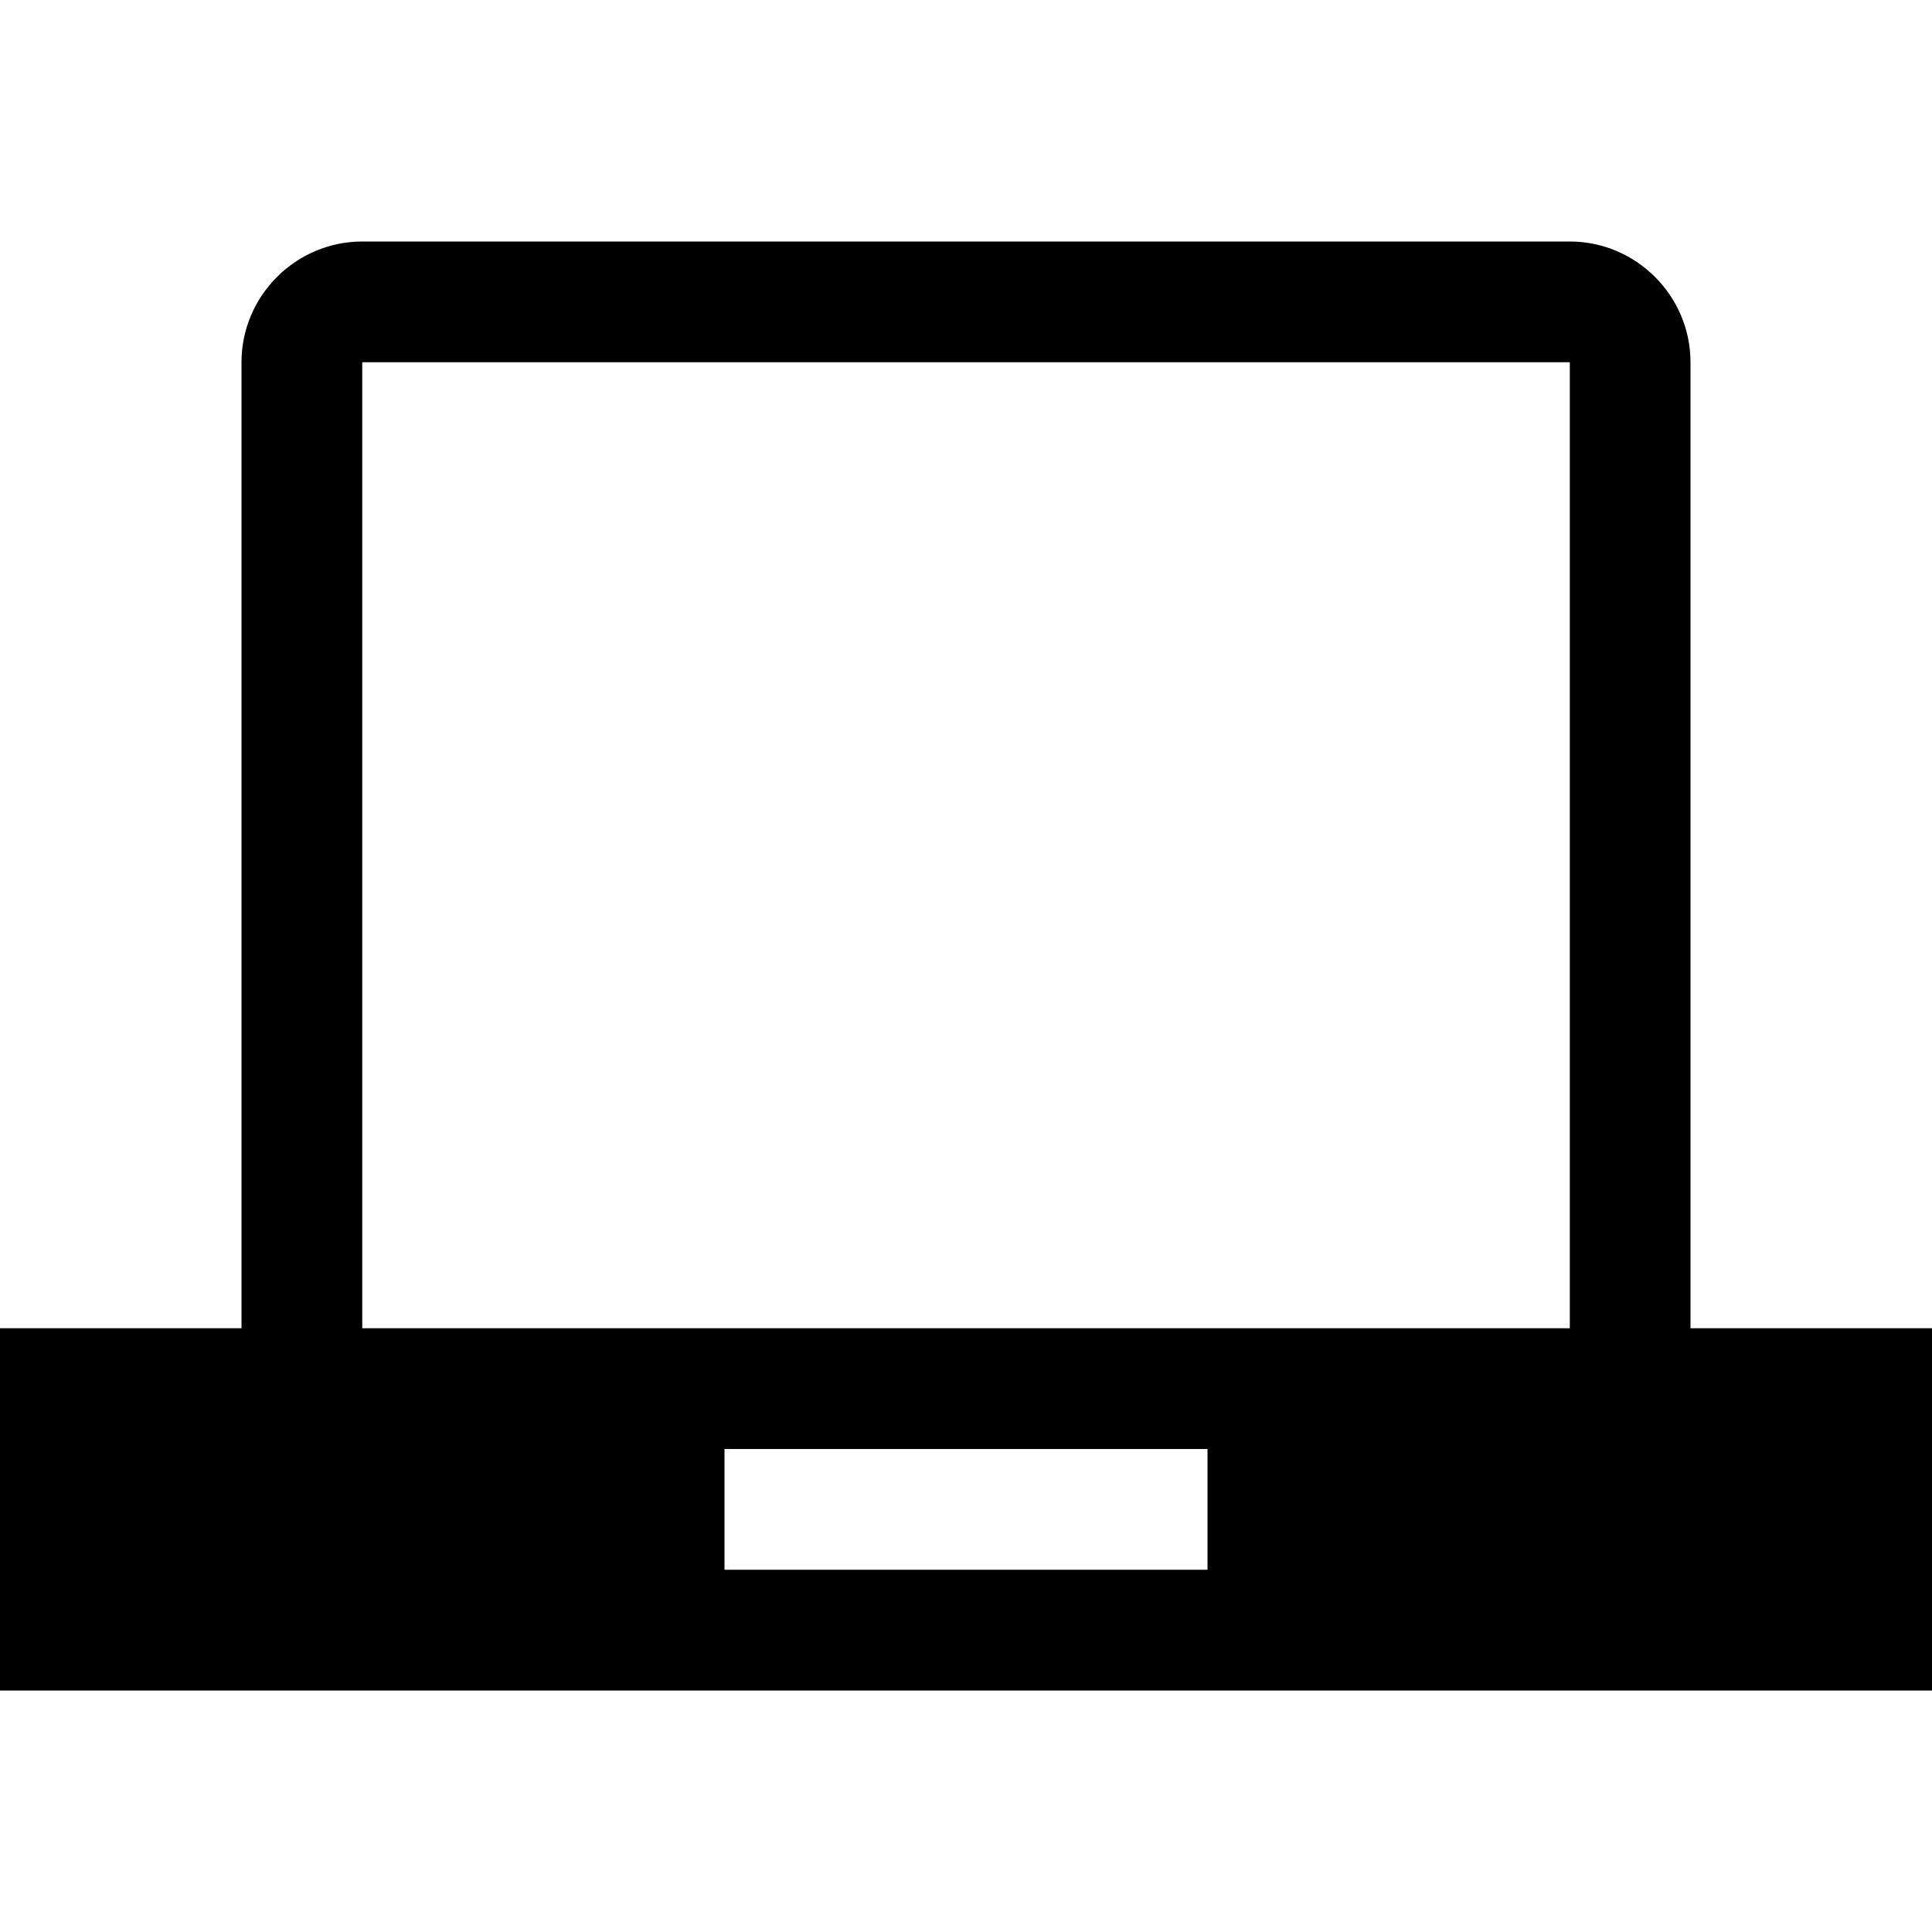
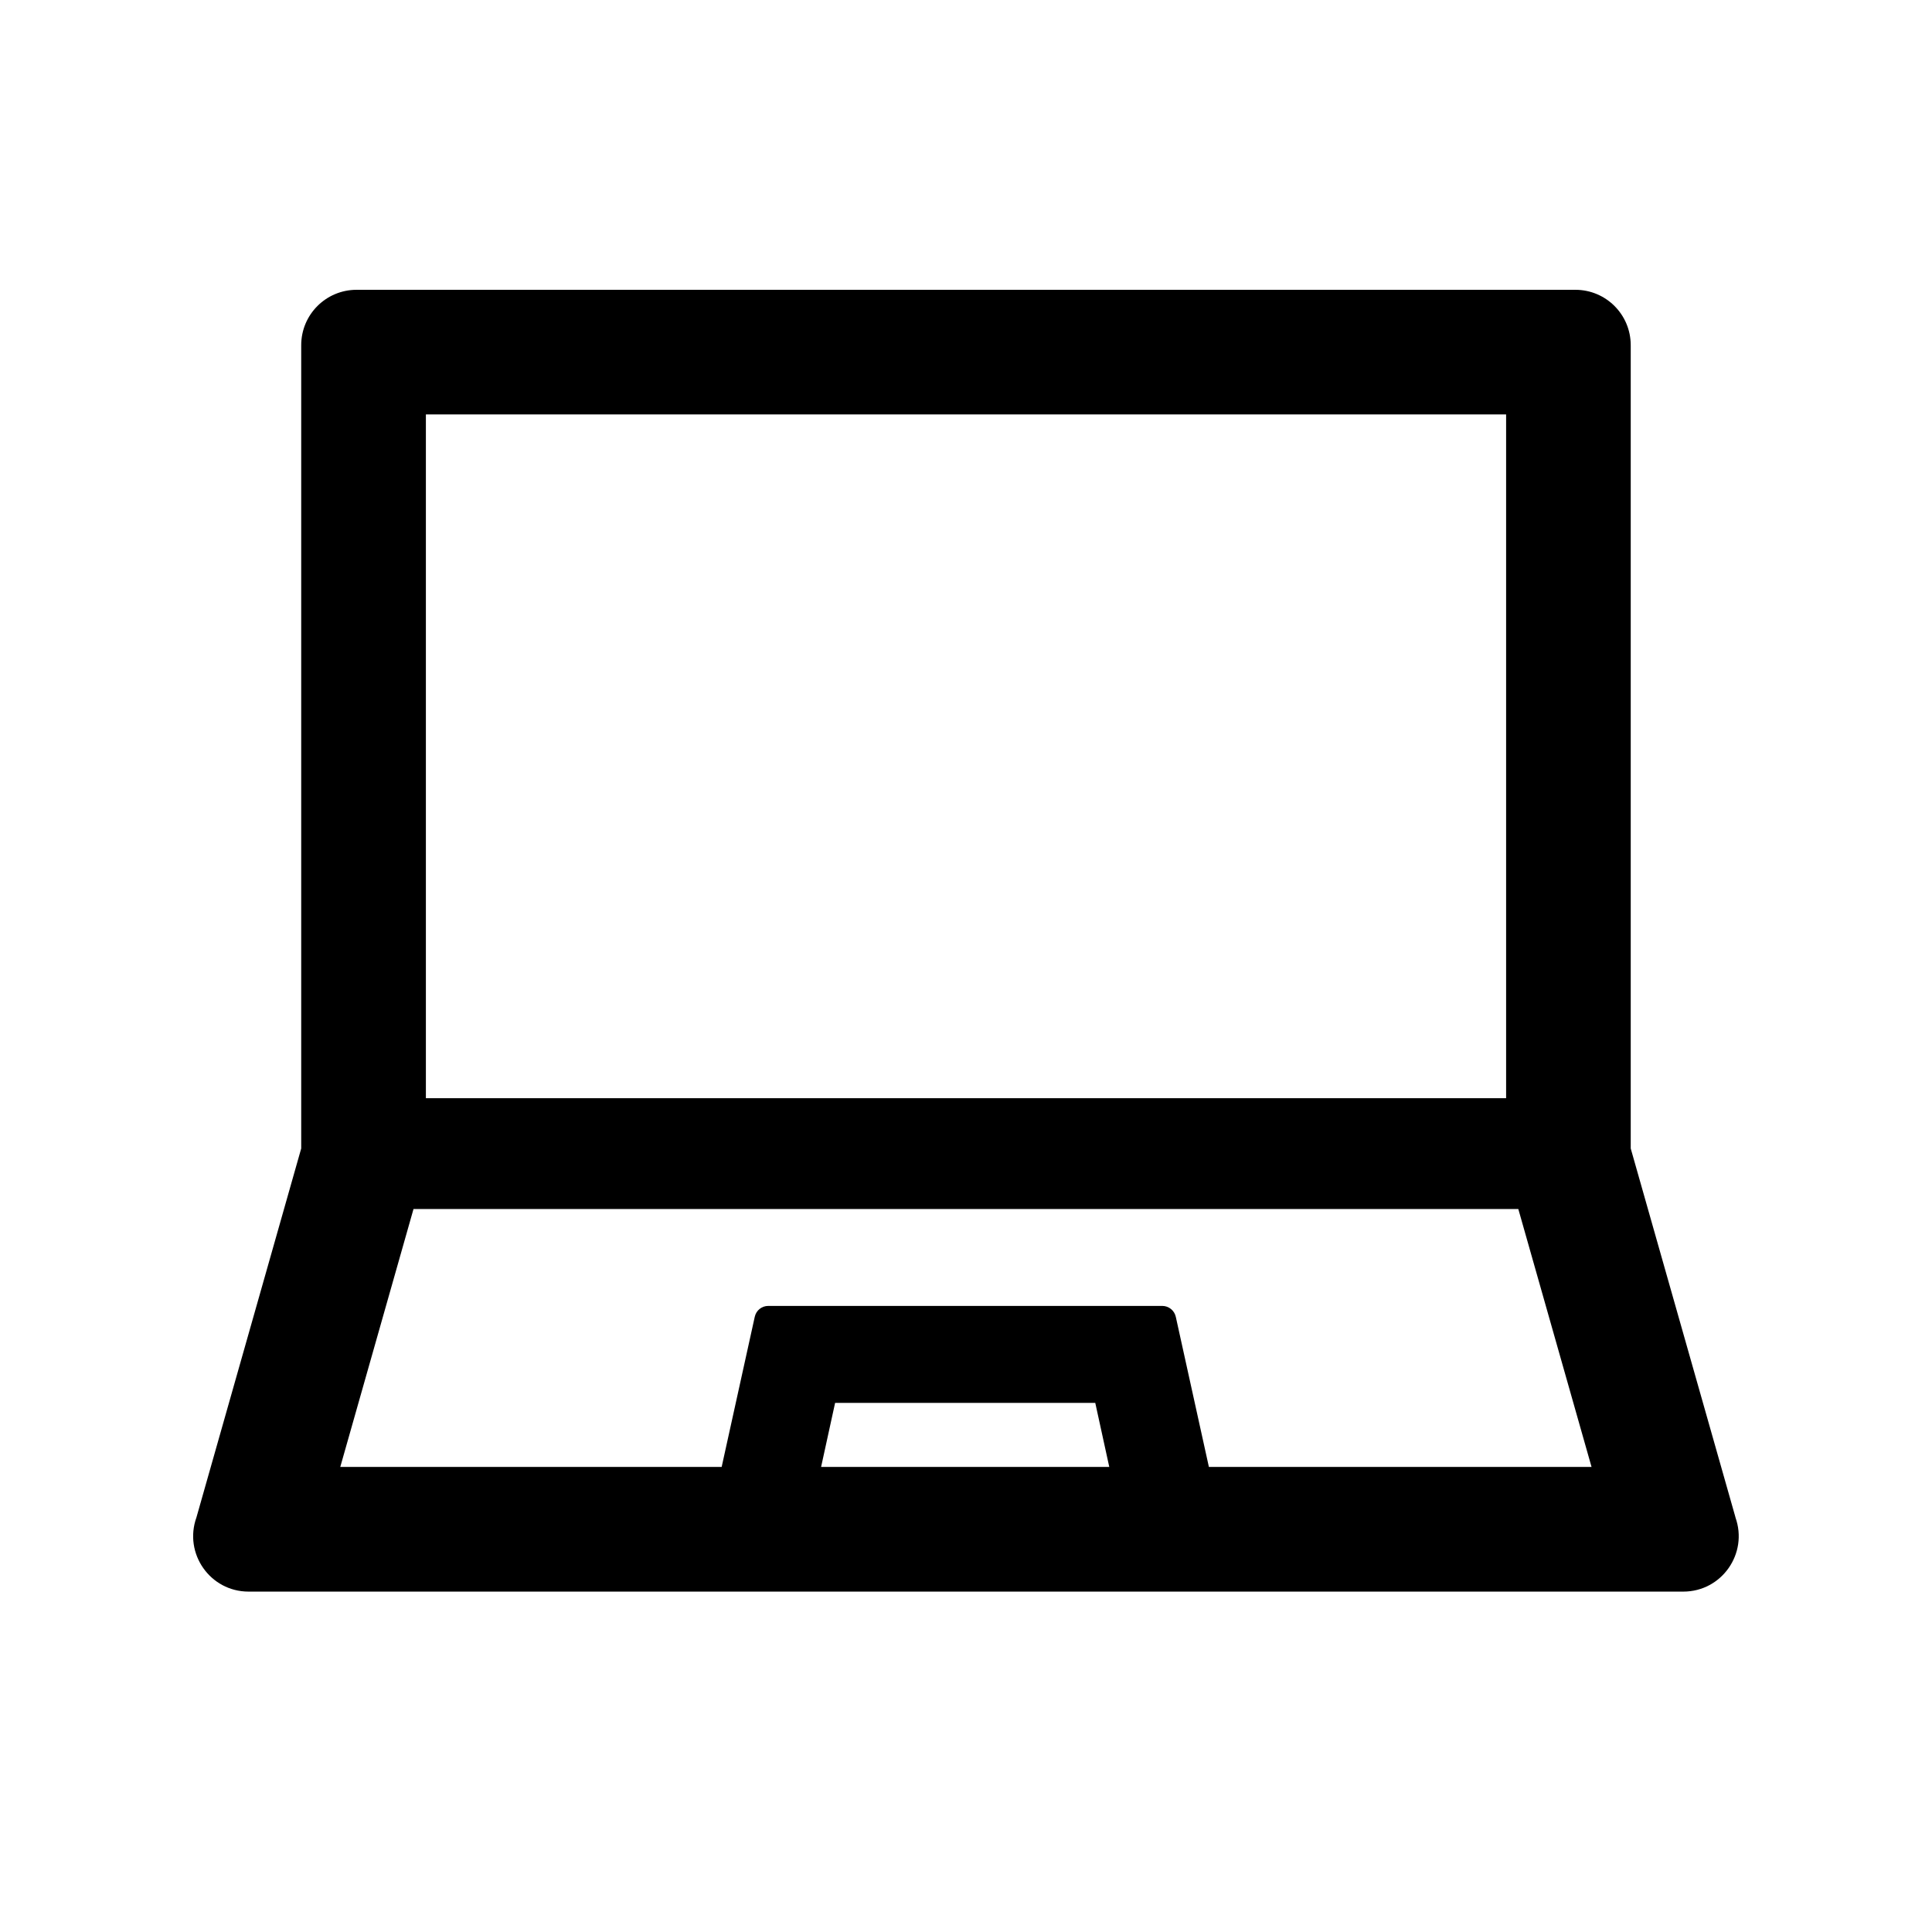
<svg xmlns="http://www.w3.org/2000/svg" version="1.1" width="32" height="32" viewBox="0 0 32 32">
-   <path d="M28 22v-16c0-1.1-0.9-2-2-2h-20c-1.1 0-2 0.9-2 2v16h-4v6h32v-6h-4zM20 26h-8v-2h8v2zM26 22h-20v-15.996c0.001-0.001 0.002-0.003 0.004-0.004h19.993c0.001 0.001 0.003 0.002 0.004 0.004v15.996z" />
+   <path d="M28.745 25.132l-1.735-6.11v-13.304c0-0.508-0.41-0.918-0.917-0.918h-20.186c-0.508 0-0.918 0.41-0.918 0.918v13.304l-1.735 6.11c-0.215 0.599 0.227 1.23 0.863 1.23h23.764c0.636 0 1.078-0.631 0.863-1.23zM7.054 6.864h17.892v11.326h-17.892v-11.326zM13.6 24.297l0.232-1.061h4.309l0.232 1.061h-4.774zM20.023 24.297l-0.548-2.486c-0.023-0.106-0.117-0.181-0.224-0.181h-6.526c-0.109 0-0.201 0.075-0.224 0.181l-0.548 2.486h-6.317l1.213-4.272h18.299l1.213 4.272h-6.34z" />
</svg>
